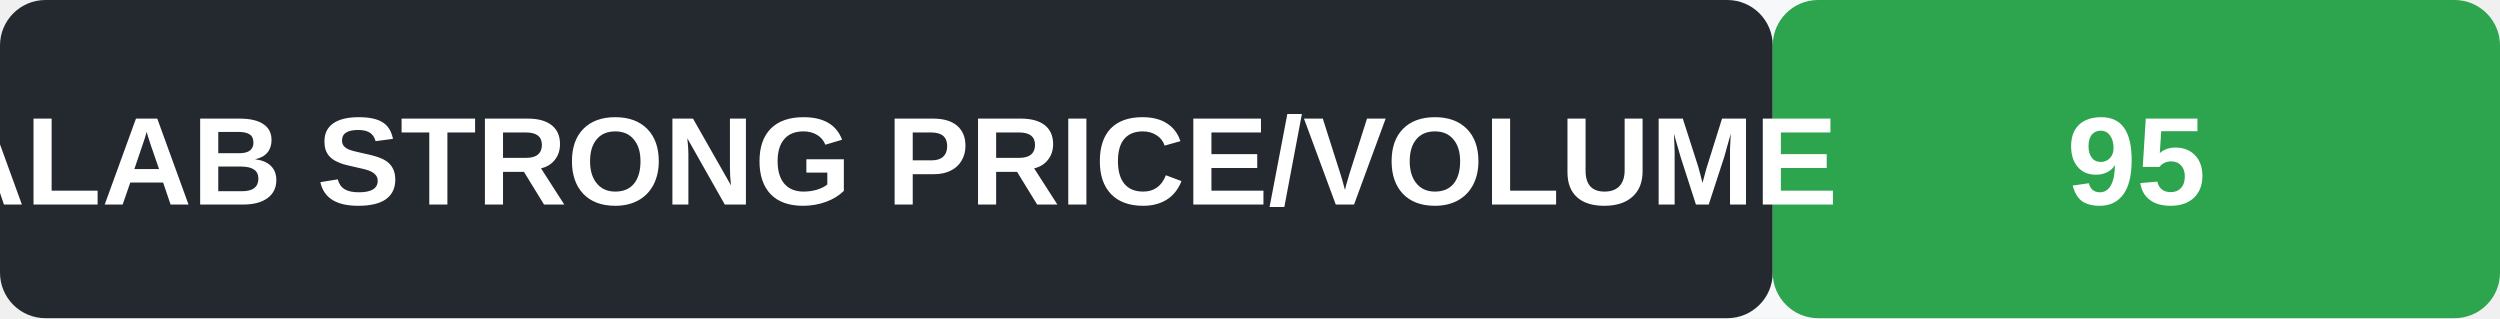
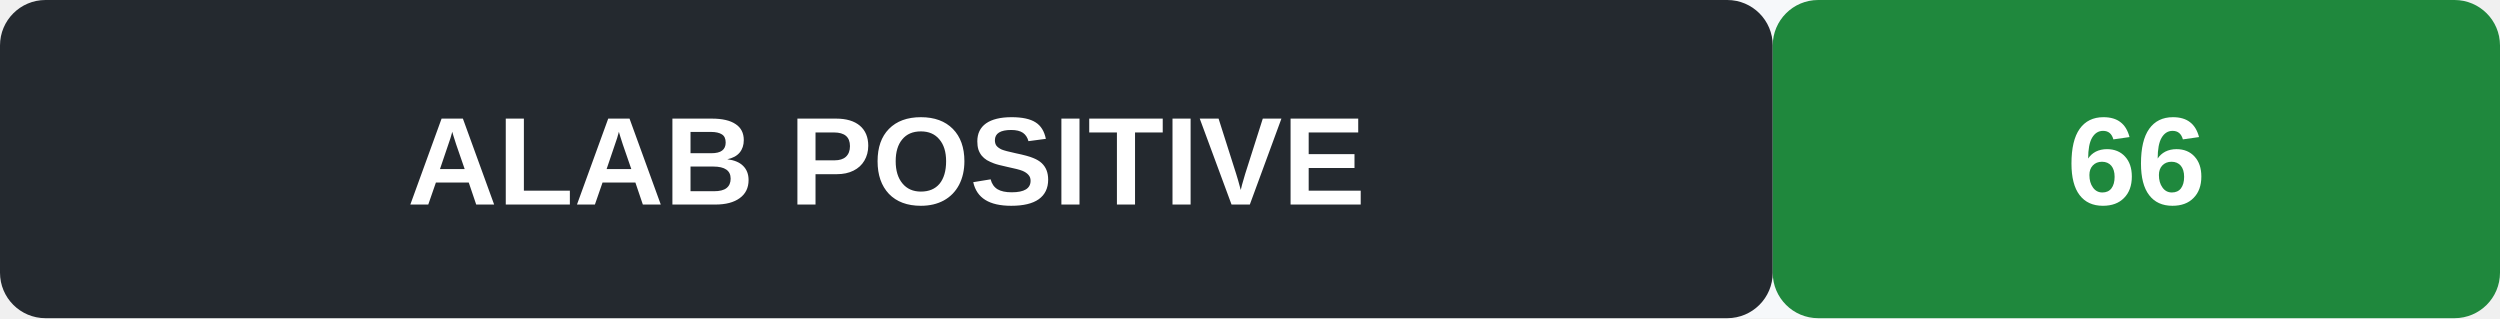
- <svg xmlns="http://www.w3.org/2000/svg" width="220" height="28" role="img" aria-label="ALAB signal STRONG PRICE/VOLUME">
+ <svg xmlns="http://www.w3.org/2000/svg" width="220" height="28" role="img" aria-label="ALAB signal POSITIVE">
  <rect width="220" height="28" rx="4" fill="#f6f8fa" />
  <rect x="0" y="0" width="156" height="28" rx="4" fill="#24292f" />
-   <rect x="156" y="0" width="64" height="28" rx="4" fill="#2da44e" />
-   <text x="78" y="18" text-anchor="middle" font-family="Arial, sans-serif" font-size="11" font-weight="600" fill="#fff">ALAB  STRONG PRICE/VOLUME</text>
-   <text x="188" y="18" text-anchor="middle" font-family="Arial, sans-serif" font-size="11" font-weight="700" fill="#fff">95</text>
+   <rect x="156" y="0" width="64" height="28" rx="4" fill="#1f883d" />
+   <text x="78" y="18" text-anchor="middle" font-family="Arial, sans-serif" font-size="11" font-weight="600" fill="#fff">ALAB  POSITIVE</text>
+   <text x="188" y="18" text-anchor="middle" font-family="Arial, sans-serif" font-size="11" font-weight="700" fill="#fff">66</text>
</svg>
